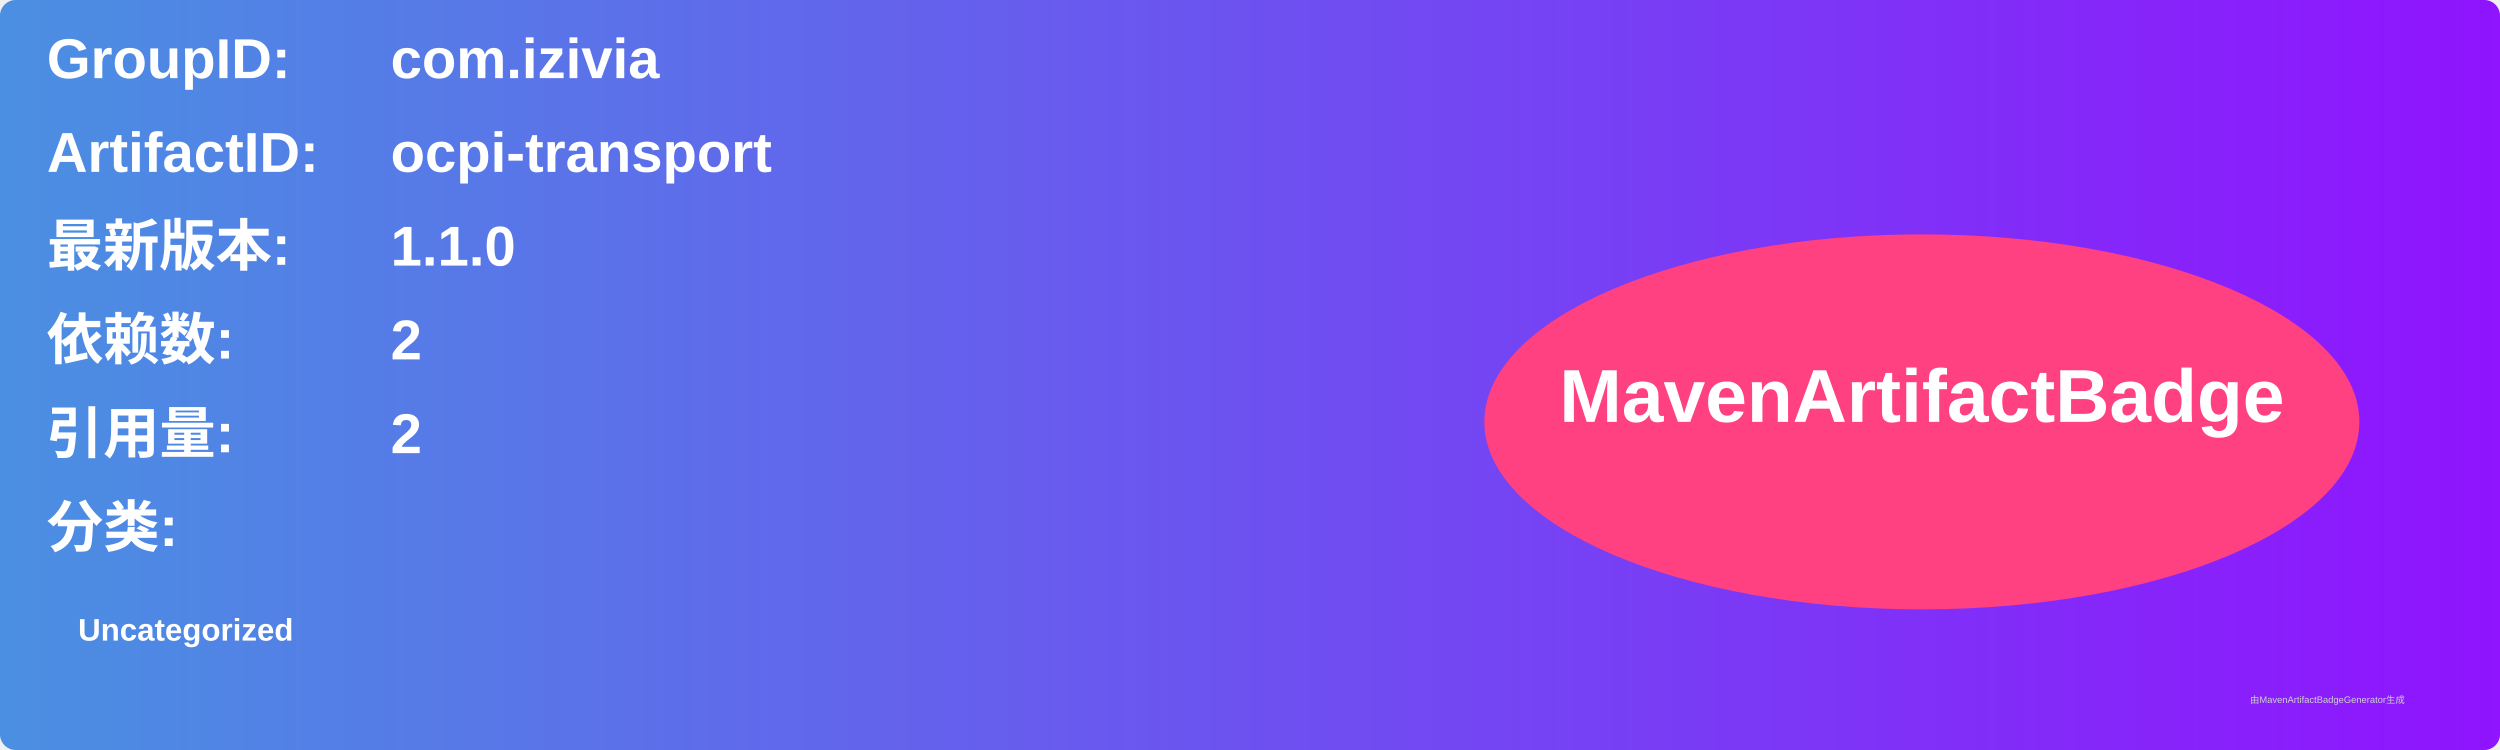
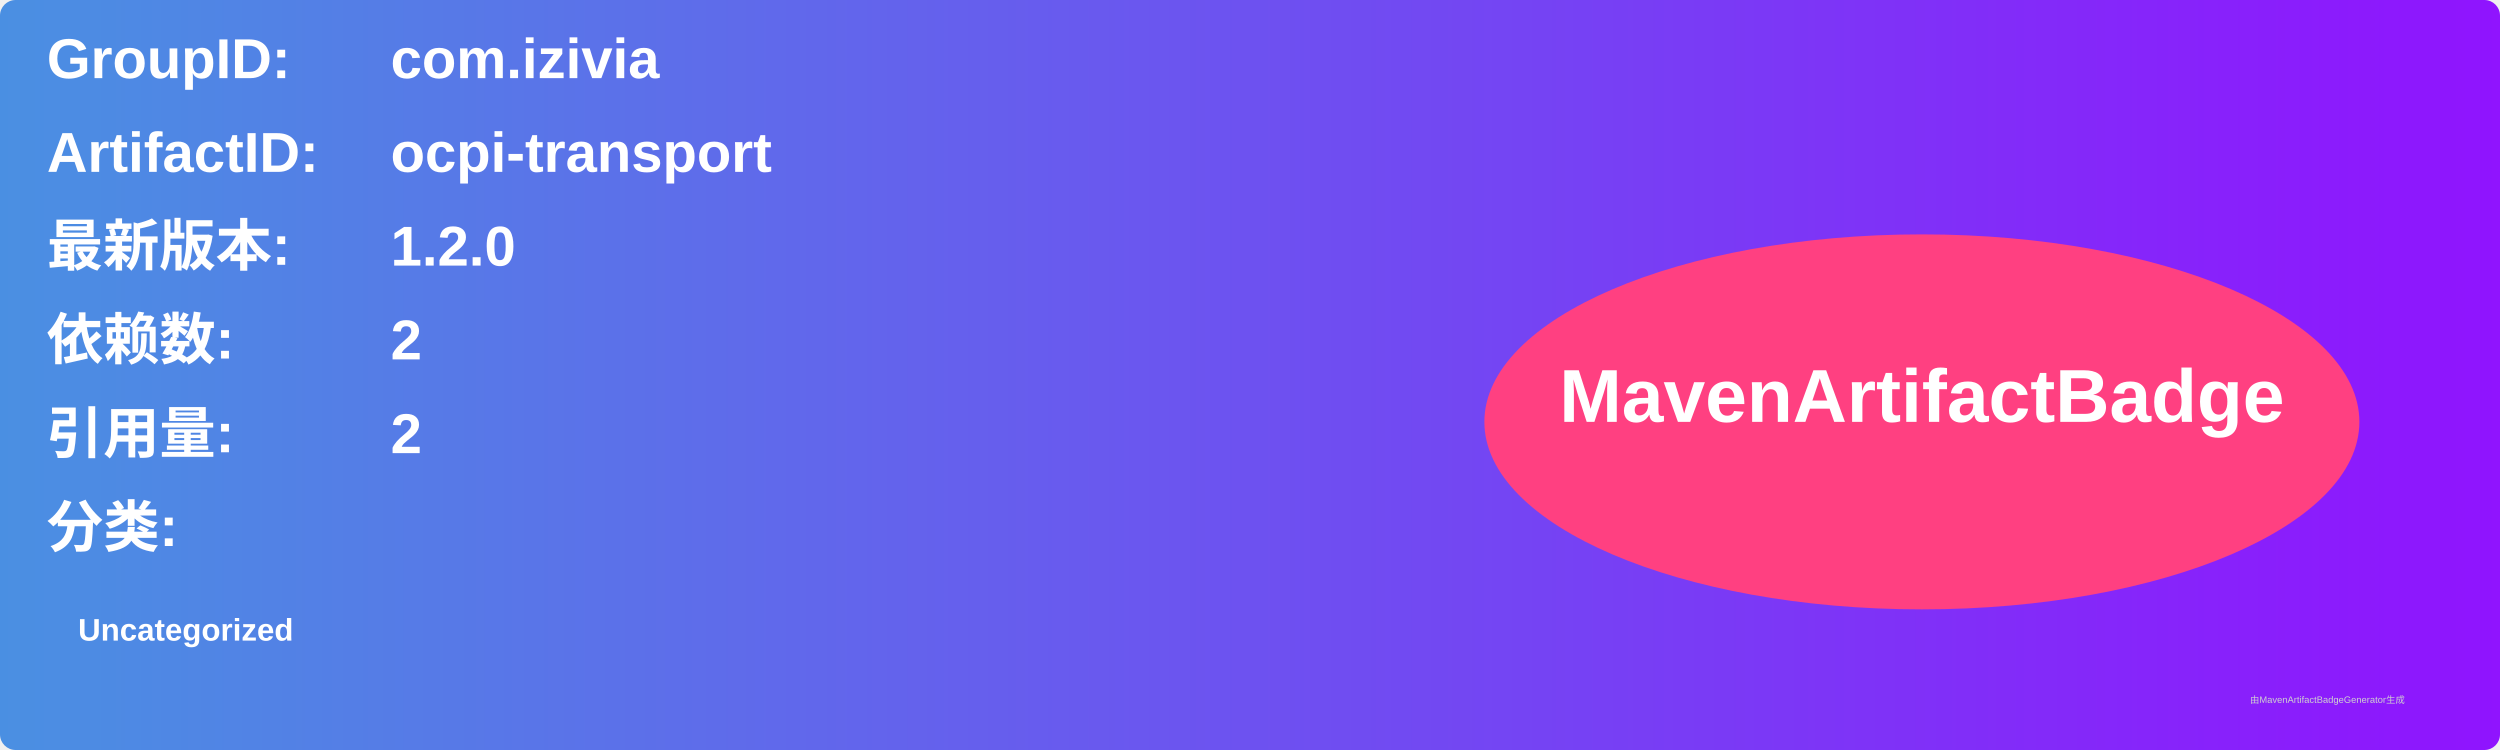
<svg xmlns="http://www.w3.org/2000/svg" width="800" height="240" viewBox="0 0 800 240">
  <linearGradient id="grad" x1="0%" y1="0%" x2="100%" y2="0%">
    <stop offset="0%" stop-color="#4a90e2" />
    <stop offset="100%" stop-color="#9013fe" />
  </linearGradient>
  <rect width="100%" height="100%" rx="5" ry="5" fill="url(#grad)" />
  <g transform="translate(15, 15)">
    <text x="0" y="10" font-family="Arial" font-size="18" fill="white" font-weight="bold" width="260">GroupID:</text>
    <text x="110" y="10" font-family="Arial" font-size="18" fill="white" font-weight="bold" width="460">com.izivia</text>
    <text x="0" y="40" font-family="Arial" font-size="18" fill="white" font-weight="bold" width="260">ArtifactID:</text>
    <text x="110" y="40" font-family="Arial" font-size="18" fill="white" font-weight="bold" width="460">ocpi-transport</text>
    <text x="0" y="70" font-family="Arial" font-size="18" fill="white" font-weight="bold">最新版本:</text>
    <text x="110" y="70" font-family="Arial" font-size="18" fill="white" font-weight="bold">
-       <tspan font-weight="bold">1.1.0</tspan>
+       <tspan font-weight="bold">1.2.0</tspan>
    </text>
    <text x="0" y="100" font-family="Arial" font-size="18" fill="white" font-weight="bold">依赖数: </text>
    <text x="110" y="100" font-family="Arial" font-size="18" fill="white">
      <tspan font-weight="bold">2</tspan>
    </text>
    <text x="0" y="130" font-family="Arial" font-size="18" fill="white" font-weight="bold">引用量: </text>
    <text x="110" y="130" font-family="Arial" font-size="18" fill="white">
      <tspan font-weight="bold">2</tspan>
    </text>
    <text x="0" y="160" font-family="Arial" font-size="18" fill="white" font-weight="bold">分类:</text>
    <text x="10" y="190" font-family="Arial" font-size="10" fill="white">
      <tspan font-weight="bold">Uncategorized</tspan>
    </text>
    <ellipse cx="600" cy="120" rx="140" ry="60" fill="#ff4081" />
    <text x="600" y="120" text-anchor="middle" font-family="Arial" font-size="24" fill="white" font-weight="bold">MavenArtifactBadge</text>
  </g>
  <text x="720" y="225" font-family="Arial" font-size="3" fill="#d0d0d0">由MavenArtifactBadgeGenerator生成</text>
</svg>
